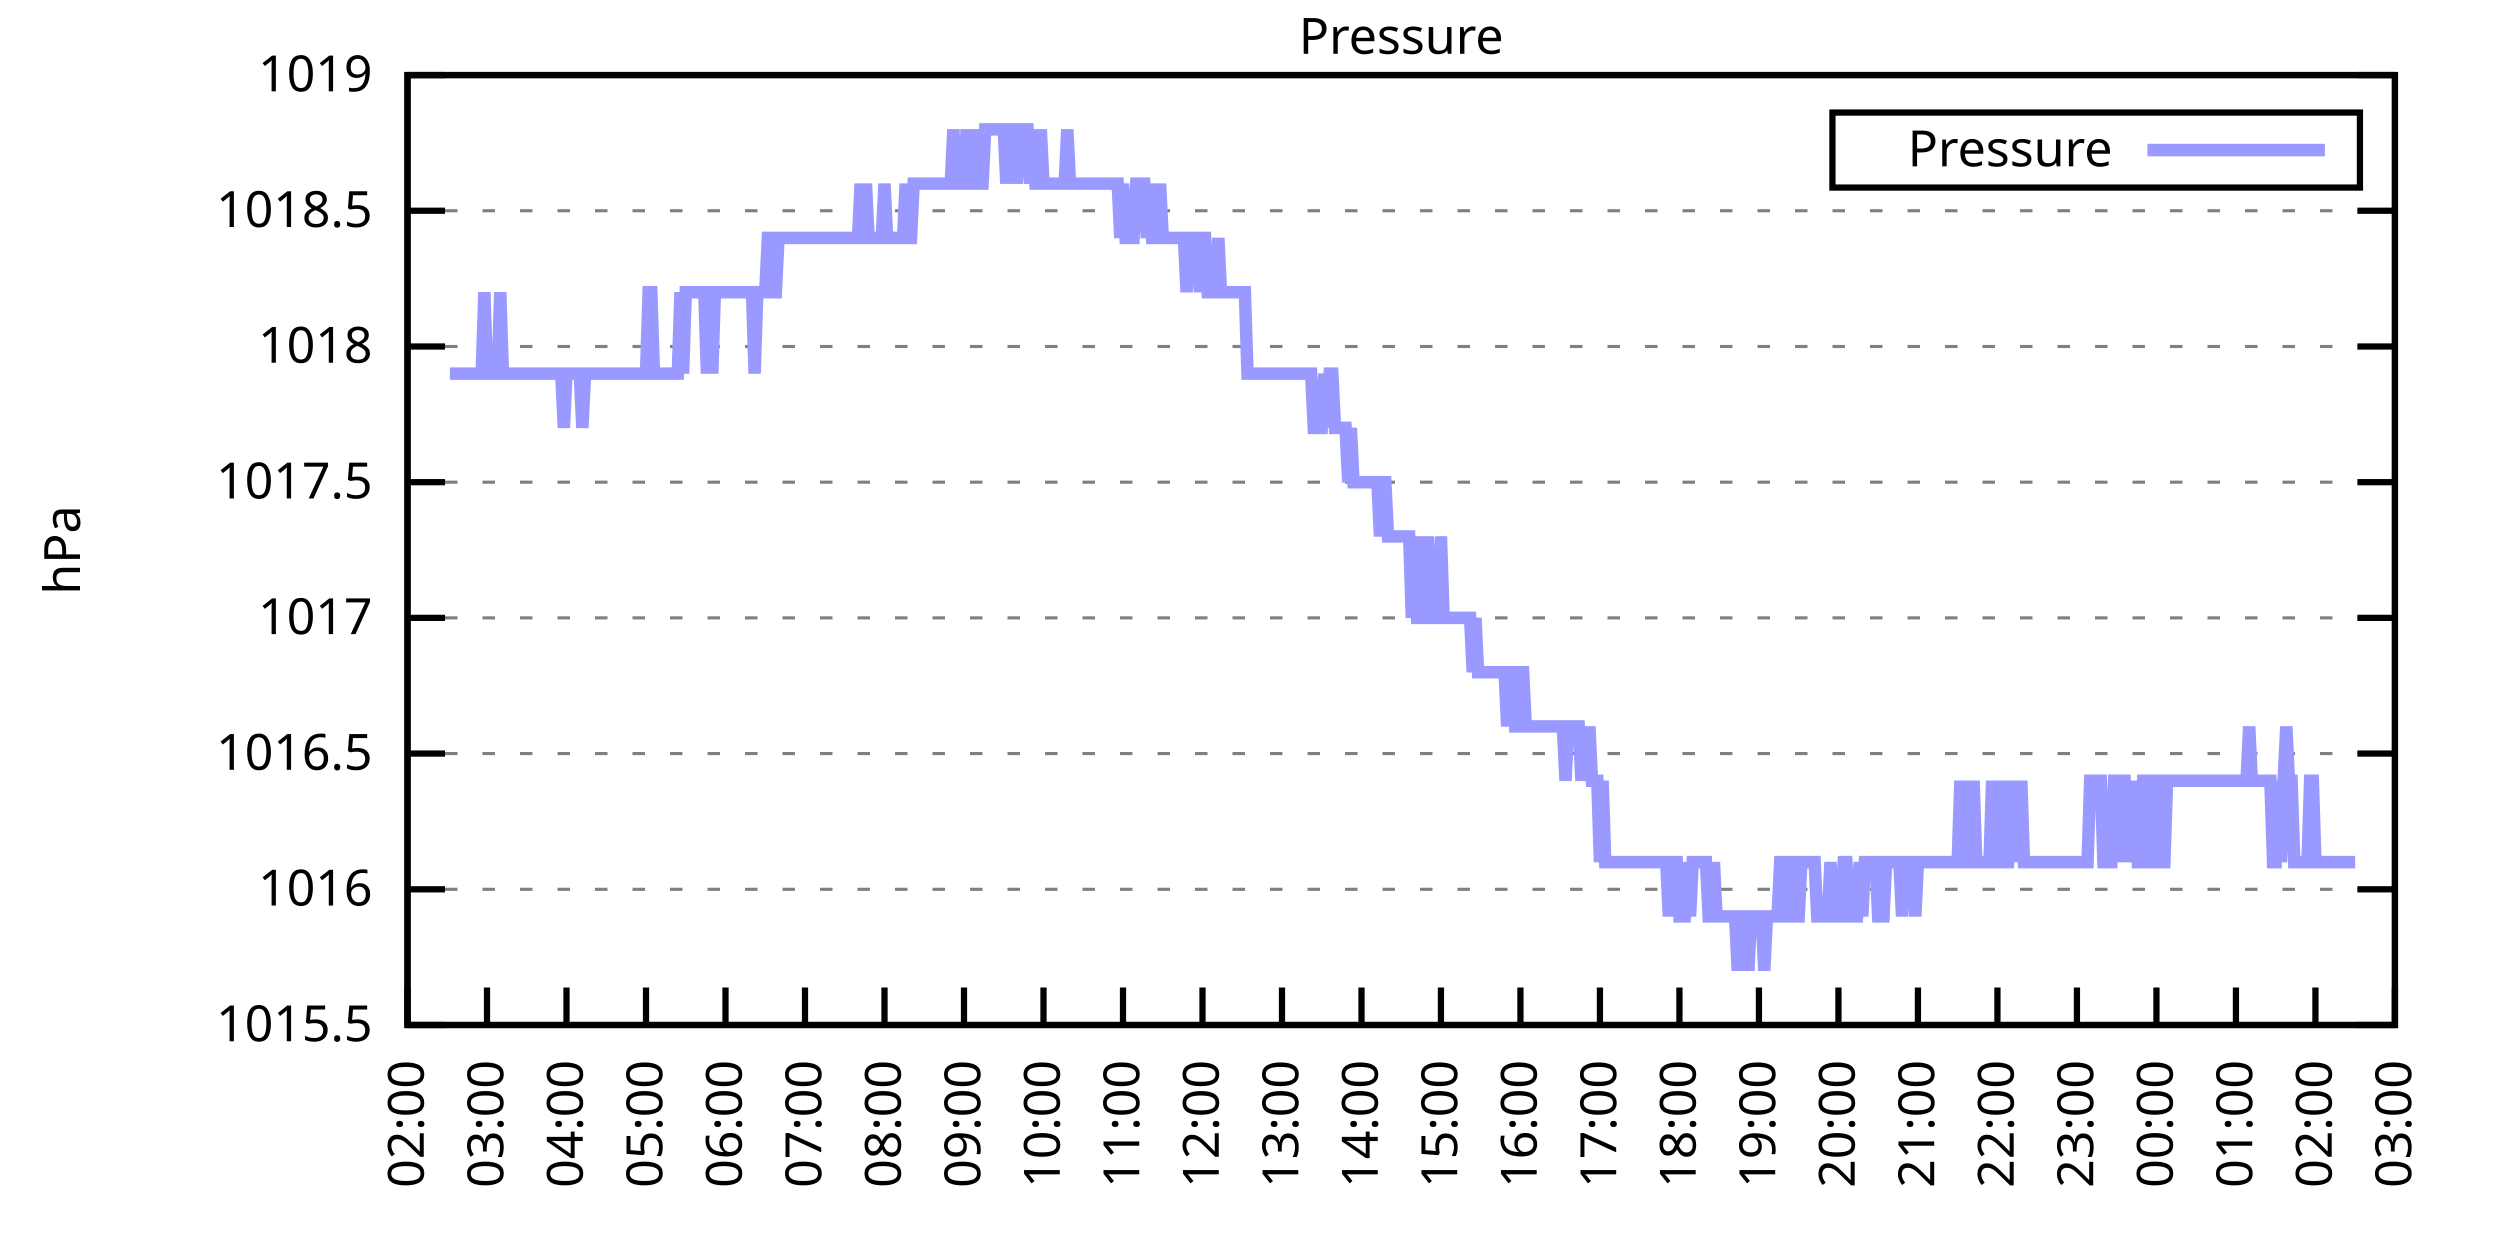
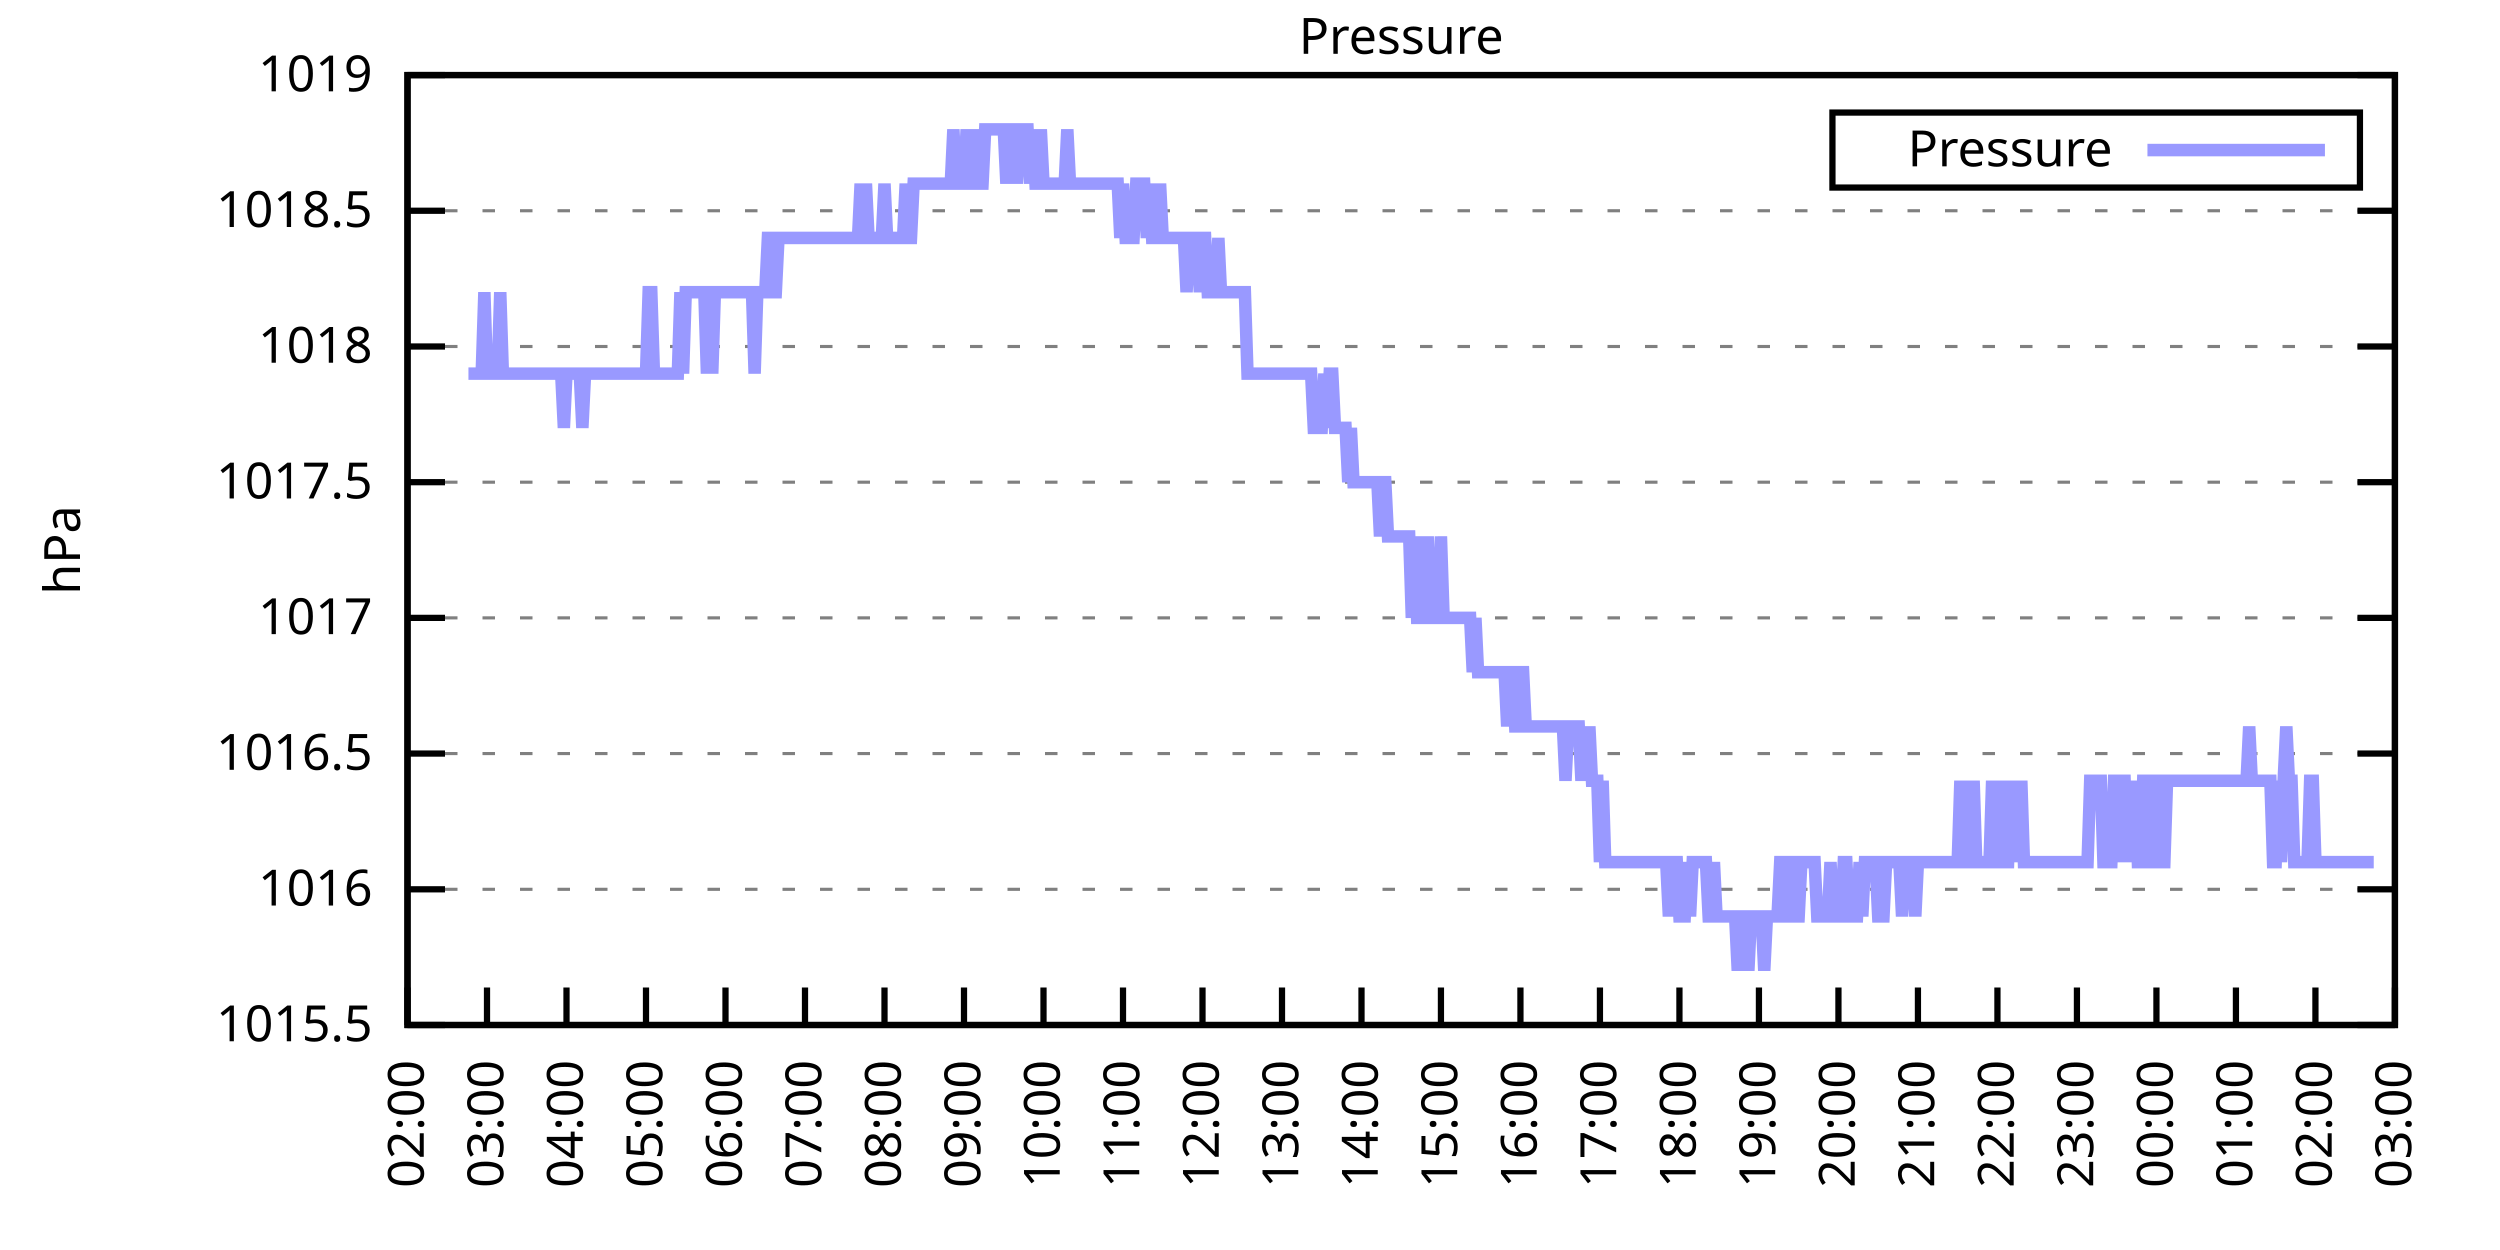
<svg xmlns="http://www.w3.org/2000/svg" xmlns:xlink="http://www.w3.org/1999/xlink" width="400" height="200" viewBox="0 0 400 200">
  <g id="gnuplot_canvas">
    <rect x="0" y="0" width="400" height="200" fill="none" />
    <defs>
      <circle id="gpDot" r="0.5" stroke-width="0.5" stroke="currentColor" />
      <path id="gpPt0" stroke-width="0.333" stroke="currentColor" d="M-1,0 h2 M0,-1 v2" />
      <path id="gpPt1" stroke-width="0.333" stroke="currentColor" d="M-1,-1 L1,1 M1,-1 L-1,1" />
      <path id="gpPt2" stroke-width="0.333" stroke="currentColor" d="M-1,0 L1,0 M0,-1 L0,1 M-1,-1 L1,1 M-1,1 L1,-1" />
      <rect id="gpPt3" stroke-width="0.333" stroke="currentColor" x="-1" y="-1" width="2" height="2" />
      <rect id="gpPt4" stroke-width="0.333" stroke="currentColor" fill="currentColor" x="-1" y="-1" width="2" height="2" />
      <circle id="gpPt5" stroke-width="0.333" stroke="currentColor" cx="0" cy="0" r="1" />
      <use xlink:href="#gpPt5" id="gpPt6" fill="currentColor" stroke="none" />
      <path id="gpPt7" stroke-width="0.333" stroke="currentColor" d="M0,-1.33 L-1.33,0.67 L1.33,0.67 z" />
      <use xlink:href="#gpPt7" id="gpPt8" fill="currentColor" stroke="none" />
      <use xlink:href="#gpPt7" id="gpPt9" stroke="currentColor" transform="rotate(180)" />
      <use xlink:href="#gpPt9" id="gpPt10" fill="currentColor" stroke="none" />
      <use xlink:href="#gpPt3" id="gpPt11" stroke="currentColor" transform="rotate(45)" />
      <use xlink:href="#gpPt11" id="gpPt12" fill="currentColor" stroke="none" />
      <path id="gpPt13" stroke-width="0.333" stroke="currentColor" d="M0,1.330 L1.265,0.411 L0.782,-1.067 L-0.782,-1.076 L-1.265,0.411 z" />
      <use xlink:href="#gpPt13" id="gpPt14" fill="currentColor" stroke="none" />
      <filter id="textbox" filterUnits="objectBoundingBox" x="0" y="0" height="1" width="1">
        <feFlood flood-color="white" flood-opacity="1" result="bgnd" />
        <feComposite in="SourceGraphic" in2="bgnd" operator="atop" />
      </filter>
      <filter id="greybox" filterUnits="objectBoundingBox" x="0" y="0" height="1" width="1">
        <feFlood flood-color="lightgrey" flood-opacity="1" result="grey" />
        <feComposite in="SourceGraphic" in2="grey" operator="atop" />
      </filter>
    </defs>
    <g fill="none" color="white" stroke="currentColor" stroke-width="1.00" stroke-linecap="butt" stroke-linejoin="miter">
</g>
    <g fill="none" color="black" stroke="currentColor" stroke-width="1.00" stroke-linecap="butt" stroke-linejoin="miter">
      <g stroke="none" shape-rendering="crispEdges">
        <polygon fill="rgb(255, 255, 255)" points="65.20,164.00 383.18,164.00 383.18,12.02 65.20,12.02 " />
      </g>
    </g>
    <g fill="none" color="black" stroke="currentColor" stroke-width="1.00" stroke-linecap="butt" stroke-linejoin="miter">
</g>
    <g fill="none" color="black" stroke="black" stroke-width="0.50" stroke-linecap="butt" stroke-linejoin="miter">
</g>
    <g fill="none" color="gray" stroke="currentColor" stroke-width="0.50" stroke-linecap="butt" stroke-linejoin="miter">
      <path stroke="gray" stroke-dasharray="2,4" class="gridline" d="M65.20,164.00 L383.19,164.00  " />
    </g>
    <g fill="none" color="gray" stroke="gray" stroke-width="1.00" stroke-linecap="butt" stroke-linejoin="miter">
</g>
    <g fill="none" color="black" stroke="currentColor" stroke-width="1.00" stroke-linecap="butt" stroke-linejoin="miter">
      <path stroke="black" d="M65.20,164.00 L71.20,164.00 M383.19,164.00 L377.19,164.00  " />
      <g transform="translate(59.60,166.60)" stroke="none" fill="black" font-family="Sans" font-size="8.00" text-anchor="end">
        <text>
          <tspan font-family="Sans"> 1015.5</tspan>
        </text>
      </g>
    </g>
    <g fill="none" color="black" stroke="currentColor" stroke-width="1.00" stroke-linecap="butt" stroke-linejoin="miter">
</g>
    <g fill="none" color="black" stroke="black" stroke-width="0.50" stroke-linecap="butt" stroke-linejoin="miter">
</g>
    <g fill="none" color="gray" stroke="currentColor" stroke-width="0.50" stroke-linecap="butt" stroke-linejoin="miter">
      <path stroke="gray" stroke-dasharray="2,4" class="gridline" d="M65.20,142.29 L383.19,142.29  " />
    </g>
    <g fill="none" color="gray" stroke="gray" stroke-width="1.00" stroke-linecap="butt" stroke-linejoin="miter">
</g>
    <g fill="none" color="black" stroke="currentColor" stroke-width="1.00" stroke-linecap="butt" stroke-linejoin="miter">
      <path stroke="black" d="M65.20,142.29 L71.20,142.29 M383.19,142.29 L377.19,142.29  " />
      <g transform="translate(59.60,144.89)" stroke="none" fill="black" font-family="Sans" font-size="8.00" text-anchor="end">
        <text>
          <tspan font-family="Sans"> 1016</tspan>
        </text>
      </g>
    </g>
    <g fill="none" color="black" stroke="currentColor" stroke-width="1.00" stroke-linecap="butt" stroke-linejoin="miter">
</g>
    <g fill="none" color="black" stroke="black" stroke-width="0.50" stroke-linecap="butt" stroke-linejoin="miter">
</g>
    <g fill="none" color="gray" stroke="currentColor" stroke-width="0.50" stroke-linecap="butt" stroke-linejoin="miter">
      <path stroke="gray" stroke-dasharray="2,4" class="gridline" d="M65.20,120.57 L383.19,120.57  " />
    </g>
    <g fill="none" color="gray" stroke="gray" stroke-width="1.00" stroke-linecap="butt" stroke-linejoin="miter">
</g>
    <g fill="none" color="black" stroke="currentColor" stroke-width="1.00" stroke-linecap="butt" stroke-linejoin="miter">
      <path stroke="black" d="M65.20,120.57 L71.20,120.57 M383.19,120.57 L377.19,120.57  " />
      <g transform="translate(59.60,123.17)" stroke="none" fill="black" font-family="Sans" font-size="8.00" text-anchor="end">
        <text>
          <tspan font-family="Sans"> 1016.5</tspan>
        </text>
      </g>
    </g>
    <g fill="none" color="black" stroke="currentColor" stroke-width="1.00" stroke-linecap="butt" stroke-linejoin="miter">
</g>
    <g fill="none" color="black" stroke="black" stroke-width="0.50" stroke-linecap="butt" stroke-linejoin="miter">
</g>
    <g fill="none" color="gray" stroke="currentColor" stroke-width="0.50" stroke-linecap="butt" stroke-linejoin="miter">
      <path stroke="gray" stroke-dasharray="2,4" class="gridline" d="M65.20,98.86 L383.19,98.86  " />
    </g>
    <g fill="none" color="gray" stroke="gray" stroke-width="1.00" stroke-linecap="butt" stroke-linejoin="miter">
</g>
    <g fill="none" color="black" stroke="currentColor" stroke-width="1.00" stroke-linecap="butt" stroke-linejoin="miter">
      <path stroke="black" d="M65.20,98.86 L71.20,98.86 M383.19,98.86 L377.19,98.86  " />
      <g transform="translate(59.60,101.46)" stroke="none" fill="black" font-family="Sans" font-size="8.00" text-anchor="end">
        <text>
          <tspan font-family="Sans"> 1017</tspan>
        </text>
      </g>
    </g>
    <g fill="none" color="black" stroke="currentColor" stroke-width="1.00" stroke-linecap="butt" stroke-linejoin="miter">
</g>
    <g fill="none" color="black" stroke="black" stroke-width="0.50" stroke-linecap="butt" stroke-linejoin="miter">
</g>
    <g fill="none" color="gray" stroke="currentColor" stroke-width="0.50" stroke-linecap="butt" stroke-linejoin="miter">
      <path stroke="gray" stroke-dasharray="2,4" class="gridline" d="M65.20,77.15 L383.19,77.15  " />
    </g>
    <g fill="none" color="gray" stroke="gray" stroke-width="1.00" stroke-linecap="butt" stroke-linejoin="miter">
</g>
    <g fill="none" color="black" stroke="currentColor" stroke-width="1.00" stroke-linecap="butt" stroke-linejoin="miter">
      <path stroke="black" d="M65.20,77.15 L71.20,77.15 M383.19,77.15 L377.19,77.15  " />
      <g transform="translate(59.60,79.75)" stroke="none" fill="black" font-family="Sans" font-size="8.00" text-anchor="end">
        <text>
          <tspan font-family="Sans"> 1017.5</tspan>
        </text>
      </g>
    </g>
    <g fill="none" color="black" stroke="currentColor" stroke-width="1.00" stroke-linecap="butt" stroke-linejoin="miter">
</g>
    <g fill="none" color="black" stroke="black" stroke-width="0.50" stroke-linecap="butt" stroke-linejoin="miter">
</g>
    <g fill="none" color="gray" stroke="currentColor" stroke-width="0.50" stroke-linecap="butt" stroke-linejoin="miter">
      <path stroke="gray" stroke-dasharray="2,4" class="gridline" d="M65.20,55.44 L383.19,55.44  " />
    </g>
    <g fill="none" color="gray" stroke="gray" stroke-width="1.00" stroke-linecap="butt" stroke-linejoin="miter">
</g>
    <g fill="none" color="black" stroke="currentColor" stroke-width="1.00" stroke-linecap="butt" stroke-linejoin="miter">
      <path stroke="black" d="M65.20,55.44 L71.20,55.44 M383.19,55.44 L377.19,55.44  " />
      <g transform="translate(59.60,58.04)" stroke="none" fill="black" font-family="Sans" font-size="8.00" text-anchor="end">
        <text>
          <tspan font-family="Sans"> 1018</tspan>
        </text>
      </g>
    </g>
    <g fill="none" color="black" stroke="currentColor" stroke-width="1.00" stroke-linecap="butt" stroke-linejoin="miter">
</g>
    <g fill="none" color="black" stroke="black" stroke-width="0.50" stroke-linecap="butt" stroke-linejoin="miter">
</g>
    <g fill="none" color="gray" stroke="currentColor" stroke-width="0.50" stroke-linecap="butt" stroke-linejoin="miter">
      <path stroke="gray" stroke-dasharray="2,4" class="gridline" d="M65.20,33.72 L383.19,33.72  " />
    </g>
    <g fill="none" color="gray" stroke="gray" stroke-width="1.00" stroke-linecap="butt" stroke-linejoin="miter">
</g>
    <g fill="none" color="black" stroke="currentColor" stroke-width="1.00" stroke-linecap="butt" stroke-linejoin="miter">
      <path stroke="black" d="M65.20,33.72 L71.20,33.72 M383.19,33.72 L377.19,33.72  " />
      <g transform="translate(59.60,36.32)" stroke="none" fill="black" font-family="Sans" font-size="8.00" text-anchor="end">
        <text>
          <tspan font-family="Sans"> 1018.5</tspan>
        </text>
      </g>
    </g>
    <g fill="none" color="black" stroke="currentColor" stroke-width="1.00" stroke-linecap="butt" stroke-linejoin="miter">
</g>
    <g fill="none" color="black" stroke="black" stroke-width="0.50" stroke-linecap="butt" stroke-linejoin="miter">
</g>
    <g fill="none" color="gray" stroke="currentColor" stroke-width="0.50" stroke-linecap="butt" stroke-linejoin="miter">
      <path stroke="gray" stroke-dasharray="2,4" class="gridline" d="M65.20,12.01 L383.19,12.01  " />
    </g>
    <g fill="none" color="gray" stroke="gray" stroke-width="1.00" stroke-linecap="butt" stroke-linejoin="miter">
</g>
    <g fill="none" color="black" stroke="currentColor" stroke-width="1.00" stroke-linecap="butt" stroke-linejoin="miter">
      <path stroke="black" d="M65.20,12.01 L71.20,12.01 M383.19,12.01 L377.19,12.01  " />
      <g transform="translate(59.60,14.61)" stroke="none" fill="black" font-family="Sans" font-size="8.00" text-anchor="end">
        <text>
          <tspan font-family="Sans"> 1019</tspan>
        </text>
      </g>
    </g>
    <g fill="none" color="black" stroke="currentColor" stroke-width="1.00" stroke-linecap="butt" stroke-linejoin="miter">
      <path stroke="black" d="M65.20,164.00 L65.20,158.00  " />
      <g transform="translate(67.80,169.60) rotate(270.00)" stroke="none" fill="black" font-family="Sans" font-size="8.00" text-anchor="end">
        <text>
          <tspan font-family="Sans">02:00</tspan>
        </text>
      </g>
    </g>
    <g fill="none" color="black" stroke="currentColor" stroke-width="1.00" stroke-linecap="butt" stroke-linejoin="miter">
      <path stroke="black" d="M77.92,164.00 L77.92,158.00  " />
      <g transform="translate(80.52,169.60) rotate(270.00)" stroke="none" fill="black" font-family="Sans" font-size="8.00" text-anchor="end">
        <text>
          <tspan font-family="Sans">03:00</tspan>
        </text>
      </g>
    </g>
    <g fill="none" color="black" stroke="currentColor" stroke-width="1.00" stroke-linecap="butt" stroke-linejoin="miter">
      <path stroke="black" d="M90.64,164.00 L90.64,158.00  " />
      <g transform="translate(93.24,169.60) rotate(270.00)" stroke="none" fill="black" font-family="Sans" font-size="8.00" text-anchor="end">
        <text>
          <tspan font-family="Sans">04:00</tspan>
        </text>
      </g>
    </g>
    <g fill="none" color="black" stroke="currentColor" stroke-width="1.00" stroke-linecap="butt" stroke-linejoin="miter">
      <path stroke="black" d="M103.36,164.00 L103.36,158.00  " />
      <g transform="translate(105.96,169.60) rotate(270.00)" stroke="none" fill="black" font-family="Sans" font-size="8.00" text-anchor="end">
        <text>
          <tspan font-family="Sans">05:00</tspan>
        </text>
      </g>
    </g>
    <g fill="none" color="black" stroke="currentColor" stroke-width="1.00" stroke-linecap="butt" stroke-linejoin="miter">
      <path stroke="black" d="M116.08,164.00 L116.08,158.00  " />
      <g transform="translate(118.68,169.60) rotate(270.00)" stroke="none" fill="black" font-family="Sans" font-size="8.00" text-anchor="end">
        <text>
          <tspan font-family="Sans">06:00</tspan>
        </text>
      </g>
    </g>
    <g fill="none" color="black" stroke="currentColor" stroke-width="1.00" stroke-linecap="butt" stroke-linejoin="miter">
      <path stroke="black" d="M128.80,164.00 L128.80,158.00  " />
      <g transform="translate(131.40,169.60) rotate(270.00)" stroke="none" fill="black" font-family="Sans" font-size="8.00" text-anchor="end">
        <text>
          <tspan font-family="Sans">07:00</tspan>
        </text>
      </g>
    </g>
    <g fill="none" color="black" stroke="currentColor" stroke-width="1.00" stroke-linecap="butt" stroke-linejoin="miter">
      <path stroke="black" d="M141.52,164.00 L141.52,158.00  " />
      <g transform="translate(144.12,169.60) rotate(270.00)" stroke="none" fill="black" font-family="Sans" font-size="8.00" text-anchor="end">
        <text>
          <tspan font-family="Sans">08:00</tspan>
        </text>
      </g>
    </g>
    <g fill="none" color="black" stroke="currentColor" stroke-width="1.00" stroke-linecap="butt" stroke-linejoin="miter">
      <path stroke="black" d="M154.24,164.00 L154.24,158.00  " />
      <g transform="translate(156.84,169.60) rotate(270.00)" stroke="none" fill="black" font-family="Sans" font-size="8.00" text-anchor="end">
        <text>
          <tspan font-family="Sans">09:00</tspan>
        </text>
      </g>
    </g>
    <g fill="none" color="black" stroke="currentColor" stroke-width="1.00" stroke-linecap="butt" stroke-linejoin="miter">
      <path stroke="black" d="M166.96,164.00 L166.96,158.00  " />
      <g transform="translate(169.56,169.60) rotate(270.00)" stroke="none" fill="black" font-family="Sans" font-size="8.00" text-anchor="end">
        <text>
          <tspan font-family="Sans">10:00</tspan>
        </text>
      </g>
    </g>
    <g fill="none" color="black" stroke="currentColor" stroke-width="1.00" stroke-linecap="butt" stroke-linejoin="miter">
      <path stroke="black" d="M179.68,164.00 L179.68,158.00  " />
      <g transform="translate(182.28,169.60) rotate(270.00)" stroke="none" fill="black" font-family="Sans" font-size="8.00" text-anchor="end">
        <text>
          <tspan font-family="Sans">11:00</tspan>
        </text>
      </g>
    </g>
    <g fill="none" color="black" stroke="currentColor" stroke-width="1.00" stroke-linecap="butt" stroke-linejoin="miter">
      <path stroke="black" d="M192.40,164.00 L192.40,158.00  " />
      <g transform="translate(195.00,169.60) rotate(270.00)" stroke="none" fill="black" font-family="Sans" font-size="8.00" text-anchor="end">
        <text>
          <tspan font-family="Sans">12:00</tspan>
        </text>
      </g>
    </g>
    <g fill="none" color="black" stroke="currentColor" stroke-width="1.00" stroke-linecap="butt" stroke-linejoin="miter">
      <path stroke="black" d="M205.12,164.00 L205.12,158.00  " />
      <g transform="translate(207.72,169.60) rotate(270.00)" stroke="none" fill="black" font-family="Sans" font-size="8.00" text-anchor="end">
        <text>
          <tspan font-family="Sans">13:00</tspan>
        </text>
      </g>
    </g>
    <g fill="none" color="black" stroke="currentColor" stroke-width="1.00" stroke-linecap="butt" stroke-linejoin="miter">
      <path stroke="black" d="M217.84,164.00 L217.84,158.00  " />
      <g transform="translate(220.44,169.60) rotate(270.00)" stroke="none" fill="black" font-family="Sans" font-size="8.00" text-anchor="end">
        <text>
          <tspan font-family="Sans">14:00</tspan>
        </text>
      </g>
    </g>
    <g fill="none" color="black" stroke="currentColor" stroke-width="1.00" stroke-linecap="butt" stroke-linejoin="miter">
      <path stroke="black" d="M230.55,164.00 L230.55,158.00  " />
      <g transform="translate(233.15,169.60) rotate(270.00)" stroke="none" fill="black" font-family="Sans" font-size="8.00" text-anchor="end">
        <text>
          <tspan font-family="Sans">15:00</tspan>
        </text>
      </g>
    </g>
    <g fill="none" color="black" stroke="currentColor" stroke-width="1.00" stroke-linecap="butt" stroke-linejoin="miter">
      <path stroke="black" d="M243.27,164.00 L243.27,158.00  " />
      <g transform="translate(245.87,169.60) rotate(270.00)" stroke="none" fill="black" font-family="Sans" font-size="8.00" text-anchor="end">
        <text>
          <tspan font-family="Sans">16:00</tspan>
        </text>
      </g>
    </g>
    <g fill="none" color="black" stroke="currentColor" stroke-width="1.00" stroke-linecap="butt" stroke-linejoin="miter">
      <path stroke="black" d="M255.99,164.00 L255.99,158.00  " />
      <g transform="translate(258.59,169.60) rotate(270.00)" stroke="none" fill="black" font-family="Sans" font-size="8.00" text-anchor="end">
        <text>
          <tspan font-family="Sans">17:00</tspan>
        </text>
      </g>
    </g>
    <g fill="none" color="black" stroke="currentColor" stroke-width="1.00" stroke-linecap="butt" stroke-linejoin="miter">
      <path stroke="black" d="M268.71,164.00 L268.71,158.00  " />
      <g transform="translate(271.31,169.60) rotate(270.00)" stroke="none" fill="black" font-family="Sans" font-size="8.00" text-anchor="end">
        <text>
          <tspan font-family="Sans">18:00</tspan>
        </text>
      </g>
    </g>
    <g fill="none" color="black" stroke="currentColor" stroke-width="1.00" stroke-linecap="butt" stroke-linejoin="miter">
      <path stroke="black" d="M281.43,164.00 L281.43,158.00  " />
      <g transform="translate(284.03,169.60) rotate(270.00)" stroke="none" fill="black" font-family="Sans" font-size="8.00" text-anchor="end">
        <text>
          <tspan font-family="Sans">19:00</tspan>
        </text>
      </g>
    </g>
    <g fill="none" color="black" stroke="currentColor" stroke-width="1.00" stroke-linecap="butt" stroke-linejoin="miter">
      <path stroke="black" d="M294.15,164.00 L294.15,158.00  " />
      <g transform="translate(296.75,169.60) rotate(270.00)" stroke="none" fill="black" font-family="Sans" font-size="8.00" text-anchor="end">
        <text>
          <tspan font-family="Sans">20:00</tspan>
        </text>
      </g>
    </g>
    <g fill="none" color="black" stroke="currentColor" stroke-width="1.00" stroke-linecap="butt" stroke-linejoin="miter">
      <path stroke="black" d="M306.87,164.00 L306.87,158.00  " />
      <g transform="translate(309.47,169.60) rotate(270.00)" stroke="none" fill="black" font-family="Sans" font-size="8.00" text-anchor="end">
        <text>
          <tspan font-family="Sans">21:00</tspan>
        </text>
      </g>
    </g>
    <g fill="none" color="black" stroke="currentColor" stroke-width="1.00" stroke-linecap="butt" stroke-linejoin="miter">
      <path stroke="black" d="M319.59,164.00 L319.59,158.00  " />
      <g transform="translate(322.19,169.60) rotate(270.00)" stroke="none" fill="black" font-family="Sans" font-size="8.00" text-anchor="end">
        <text>
          <tspan font-family="Sans">22:00</tspan>
        </text>
      </g>
    </g>
    <g fill="none" color="black" stroke="currentColor" stroke-width="1.00" stroke-linecap="butt" stroke-linejoin="miter">
      <path stroke="black" d="M332.31,164.00 L332.31,158.00  " />
      <g transform="translate(334.91,169.60) rotate(270.00)" stroke="none" fill="black" font-family="Sans" font-size="8.00" text-anchor="end">
        <text>
          <tspan font-family="Sans">23:00</tspan>
        </text>
      </g>
    </g>
    <g fill="none" color="black" stroke="currentColor" stroke-width="1.00" stroke-linecap="butt" stroke-linejoin="miter">
      <path stroke="black" d="M345.03,164.00 L345.03,158.00  " />
      <g transform="translate(347.63,169.60) rotate(270.00)" stroke="none" fill="black" font-family="Sans" font-size="8.00" text-anchor="end">
        <text>
          <tspan font-family="Sans">00:00</tspan>
        </text>
      </g>
    </g>
    <g fill="none" color="black" stroke="currentColor" stroke-width="1.00" stroke-linecap="butt" stroke-linejoin="miter">
      <path stroke="black" d="M357.75,164.00 L357.75,158.00  " />
      <g transform="translate(360.35,169.60) rotate(270.00)" stroke="none" fill="black" font-family="Sans" font-size="8.00" text-anchor="end">
        <text>
          <tspan font-family="Sans">01:00</tspan>
        </text>
      </g>
    </g>
    <g fill="none" color="black" stroke="currentColor" stroke-width="1.00" stroke-linecap="butt" stroke-linejoin="miter">
      <path stroke="black" d="M370.47,164.00 L370.47,158.00  " />
      <g transform="translate(373.07,169.60) rotate(270.00)" stroke="none" fill="black" font-family="Sans" font-size="8.00" text-anchor="end">
        <text>
          <tspan font-family="Sans">02:00</tspan>
        </text>
      </g>
    </g>
    <g fill="none" color="black" stroke="currentColor" stroke-width="1.00" stroke-linecap="butt" stroke-linejoin="miter">
      <path stroke="black" d="M383.19,164.00 L383.19,158.00  " />
      <g transform="translate(385.79,169.60) rotate(270.00)" stroke="none" fill="black" font-family="Sans" font-size="8.00" text-anchor="end">
        <text>
          <tspan font-family="Sans">03:00</tspan>
        </text>
      </g>
    </g>
    <g fill="none" color="black" stroke="currentColor" stroke-width="1.00" stroke-linecap="butt" stroke-linejoin="miter">
</g>
    <g fill="none" color="black" stroke="currentColor" stroke-width="1.00" stroke-linecap="butt" stroke-linejoin="miter">
      <path stroke="black" d="M65.20,12.01 L65.20,164.00 L383.19,164.00 L383.19,12.01 L65.20,12.01 Z  " />
    </g>
    <g fill="none" color="black" stroke="currentColor" stroke-width="1.00" stroke-linecap="butt" stroke-linejoin="miter">
</g>
    <g fill="none" color="black" stroke="currentColor" stroke-width="1.00" stroke-linecap="butt" stroke-linejoin="miter">
      <path stroke="black" d="M293.19,30.01 L293.19,18.01 L377.59,18.01 L377.59,30.01 L293.19,30.01 Z  " />
    </g>
    <g id="Pressure_plot_1">
      <g fill="none" color="white" stroke="black" stroke-width="2.00" stroke-linecap="butt" stroke-linejoin="miter">
</g>
      <g fill="none" color="black" stroke="currentColor" stroke-width="2.00" stroke-linecap="butt" stroke-linejoin="miter">
        <g transform="translate(337.99,26.61)" stroke="none" fill="black" font-family="Sans" font-size="8.00" text-anchor="end">
          <text>
            <tspan font-family="Sans">Pressure</tspan>
          </text>
        </g>
      </g>
      <g fill="none" color="black" stroke="currentColor" stroke-width="2.00" stroke-linecap="butt" stroke-linejoin="miter">
-         <path stroke="rgb(153, 153, 255)" d="M343.59,24.01 L371.99,24.01 M71.98,59.78 L72.41,59.78 L72.83,59.78 L73.26,59.78 L73.68,59.78 L74.10,59.78   L74.53,59.78 L74.95,59.78 L75.38,59.78 L75.80,59.78 L76.22,59.78 L76.65,59.78 L77.07,59.78 L77.50,46.75   L77.92,59.78 L78.34,59.78 L78.77,59.78 L79.19,59.78 L79.62,59.78 L80.04,46.75 L80.46,59.78 L80.89,59.78   L81.31,59.78 L81.74,59.78 L82.16,59.78 L82.58,59.78 L83.01,59.78 L83.43,59.78 L83.86,59.78 L84.28,59.78   L84.70,59.78 L85.13,59.78 L85.55,59.78 L85.98,59.78 L86.40,59.78 L86.82,59.78 L87.25,59.78 L87.67,59.78   L88.10,59.78 L88.52,59.78 L88.94,59.78 L89.37,59.78 L89.79,59.78 L90.22,68.46 L90.64,59.78 L91.06,59.78   L91.49,59.78 L91.91,59.78 L92.34,59.78 L92.76,59.78 L93.18,68.46 L93.61,59.78 L94.03,59.78 L94.46,59.78   L94.88,59.78 L95.30,59.78 L95.73,59.78 L96.15,59.78 L96.58,59.78 L97.00,59.78 L97.42,59.78 L97.85,59.78   L98.27,59.78 L98.69,59.78 L99.12,59.78 L99.54,59.78 L99.97,59.78 L100.39,59.78 L100.81,59.78 L101.24,59.78   L101.66,59.78 L102.09,59.78 L102.51,59.78 L102.93,59.78 L103.36,59.78 L103.78,46.75 L104.21,46.75 L104.63,59.78   L105.05,59.78 L105.48,59.78 L105.90,59.78 L106.33,59.78 L106.75,59.78 L107.17,59.78 L107.60,59.78 L108.02,59.78   L108.45,59.78 L108.87,46.75 L109.29,59.78 L109.72,46.75 L110.14,46.75 L110.57,46.75 L110.99,46.75 L111.41,46.75   L111.84,46.75 L112.26,46.75 L112.69,46.75 L113.11,59.78 L113.53,46.75 L113.96,59.78 L114.38,46.75 L114.81,46.75   L115.23,46.75 L115.65,46.75 L116.08,46.75 L116.50,46.75 L116.93,46.75 L117.35,46.75 L117.77,46.75 L118.20,46.75   L118.62,46.75 L119.05,46.75 L119.47,46.75 L119.89,46.75 L120.32,46.75 L120.74,59.78 L121.17,46.75 L121.59,46.75   L122.01,46.75 L122.44,46.75 L122.86,38.07 L123.29,38.07 L123.71,46.75 L124.13,46.75 L124.56,38.07 L124.98,38.07   L125.41,38.07 L125.83,38.07 L126.25,38.07 L126.68,38.07 L127.10,38.07 L127.53,38.07 L127.95,38.07 L128.37,38.07   L128.80,38.07 L129.22,38.07 L129.65,38.07 L130.07,38.07 L130.49,38.07 L130.92,38.07 L131.34,38.07 L131.77,38.07   L132.19,38.07 L132.61,38.07 L133.04,38.07 L133.46,38.07 L133.89,38.07 L134.31,38.07 L134.73,38.07 L135.16,38.07   L135.58,38.07 L136.01,38.07 L136.43,38.07 L136.85,38.07 L137.28,38.07 L137.70,29.38 L138.13,38.07 L138.55,29.38   L138.97,38.07 L139.40,38.07 L139.82,38.07 L140.25,38.07 L140.67,38.07 L141.09,38.07 L141.52,29.38 L141.94,38.07   L142.37,38.07 L142.79,38.07 L143.21,38.07 L143.64,38.07 L144.06,38.07 L144.49,38.07 L144.91,29.38 L145.33,38.07   L145.76,38.07 L146.18,29.38 L146.61,29.38 L147.03,29.38 L147.45,29.38 L147.88,29.38 L148.30,29.38 L148.73,29.38   L149.15,29.38 L149.57,29.38 L150.00,29.38 L150.42,29.38 L150.85,29.38 L151.27,29.38 L151.69,29.38 L152.12,29.38   L152.54,20.70 L152.97,29.38 L153.39,29.38 L153.81,29.38 L154.24,29.38 L154.66,20.70 L155.09,29.38 L155.51,29.38   L155.93,20.70 L156.36,29.38 L156.78,29.38 L157.21,29.38 L157.63,20.70 L158.05,20.70 L158.48,20.70 L158.90,20.70   L159.33,20.70 L159.75,20.70 L160.17,20.70 L160.60,20.70 L161.02,29.38 L161.44,20.70 L161.87,20.70 L162.29,20.70   L162.72,29.38 L163.14,20.70 L163.56,20.70 L163.99,20.70 L164.41,20.70 L164.84,29.38 L165.26,20.70 L165.68,29.38   L166.11,29.38 L166.53,20.70 L166.96,29.38 L167.38,29.38 L167.80,29.38 L168.23,29.38 L168.65,29.38 L169.08,29.38   L169.50,29.38 L169.92,29.38 L170.35,29.38 L170.77,20.70 L171.20,29.38 L171.62,29.38 L172.04,29.38 L172.47,29.38   L172.89,29.38 L173.32,29.38 L173.74,29.38 L174.16,29.38 L174.59,29.38 L175.01,29.38 L175.44,29.38 L175.86,29.38   L176.28,29.38 L176.71,29.38 L177.13,29.38 L177.56,29.38 L177.98,29.38 L178.40,29.38 L178.83,29.38 L179.25,38.07   L179.68,29.38 L180.10,38.07 L180.52,38.07 L180.95,38.07 L181.37,38.07 L181.80,29.38 L182.22,29.38 L182.64,29.38   L183.07,29.38 L183.49,38.07 L183.92,29.38 L184.34,38.07 L184.76,38.07 L185.19,38.07 L185.61,29.38 L186.04,38.07   L186.46,38.07 L186.88,38.07 L187.31,38.07 L187.73,38.07 L188.16,38.07 L188.58,38.07 L189.00,38.07 L189.43,38.07   L189.85,46.75 L190.28,38.07 L190.70,38.07 L191.12,38.07 L191.55,38.07 L191.97,46.75 L192.40,38.07 L192.82,38.07   L193.24,46.75 L193.67,46.75 L194.09,46.75 L194.52,46.75 L194.94,38.07 L195.36,46.75 L195.79,46.75 L196.21,46.75   L196.64,46.75 L197.06,46.75 L197.48,46.75 L197.91,46.75 L198.33,46.75 L198.76,46.75 L199.18,46.75 L199.60,59.78   L200.03,59.78 L200.45,59.78 L200.88,59.78 L201.30,59.78 L201.72,59.78 L202.15,59.78 L202.57,59.78 L203.00,59.78   L203.42,59.78 L203.84,59.78 L204.27,59.78 L204.69,59.78 L205.12,59.78 L205.54,59.78 L205.96,59.78 L206.39,59.78   L206.81,59.78 L207.24,59.78 L207.66,59.78 L208.08,59.78 L208.51,59.78 L208.93,59.78 L209.36,59.78 L209.78,59.78   L210.20,68.46 L210.63,68.46 L211.05,68.46 L211.48,68.46 L211.90,59.78 L212.32,68.46 L212.75,59.78 L213.17,59.78   L213.60,68.46 L214.02,68.46 L214.44,68.46 L214.87,68.46 L215.29,68.46 L215.72,77.15 L216.14,68.46 L216.56,77.15   L216.99,77.15 L217.41,77.15 L217.84,77.15 L218.26,77.15 L218.68,77.15 L219.11,77.15 L219.53,77.15 L219.96,77.15   L220.38,77.15 L220.80,85.83 L221.23,77.15 L221.65,77.15 L222.08,85.83 L222.50,85.83 L222.92,85.83 L223.35,85.83   L223.77,85.83 L224.20,85.83 L224.62,85.83 L225.04,85.83 L225.47,85.83 L225.89,98.86 L226.31,85.83 L226.74,98.86   L227.16,98.86 L227.59,85.83 L228.01,98.86 L228.43,85.83 L228.86,98.86 L229.28,98.86 L229.71,98.86 L230.13,98.86   L230.55,85.83 L230.98,98.86 L231.40,98.86 L231.83,98.86 L232.25,98.86 L232.67,98.86 L233.10,98.86 L233.52,98.86   L233.95,98.86 L234.37,98.86 L234.79,98.86 L235.22,98.86 L235.64,107.55 L236.07,98.86 L236.49,107.55 L236.91,107.55   L237.34,107.55 L237.76,107.55 L238.19,107.55 L238.61,107.55 L239.03,107.55 L239.46,107.55 L239.88,107.55 L240.31,107.55   L240.73,107.55 L241.15,116.23 L241.58,107.55 L242.00,107.55 L242.43,116.23 L242.85,116.23 L243.27,107.55 L243.70,107.55   L244.12,116.23 L244.55,116.23 L244.97,116.23 L245.39,116.23 L245.82,116.23 L246.24,116.23 L246.67,116.23 L247.09,116.23   L247.51,116.23 L247.94,116.23 L248.36,116.23 L248.79,116.23 L249.21,116.23 L249.63,116.23 L250.06,116.23 L250.48,124.92   L250.91,116.23 L251.33,116.23 L251.75,116.23 L252.18,116.23 L252.60,116.23 L253.03,124.92 L253.45,116.23 L253.87,124.92   L254.30,116.23 L254.72,124.92 L255.15,124.92 L255.57,124.92 L255.99,137.94 L256.42,124.92 L256.84,137.94 L257.27,137.94   L257.69,137.94 L258.11,137.94 L258.54,137.94 L258.96,137.94 L259.39,137.94 L259.81,137.94 L260.23,137.94 L260.66,137.94   L261.08,137.94 L261.51,137.94 L261.93,137.94 L262.35,137.94 L262.78,137.94 L263.20,137.94 L263.63,137.94 L264.05,137.94   L264.47,137.94 L264.90,137.94 L265.32,137.94 L265.75,137.94 L266.17,137.94 L266.59,137.94 L267.02,146.63 L267.44,137.94   L267.87,137.94 L268.29,137.94 L268.71,146.63 L269.14,146.63 L269.56,146.63 L269.99,137.94 L270.41,146.63 L270.83,137.94   L271.26,137.94 L271.68,137.94 L272.11,137.94 L272.53,137.94 L272.95,137.94 L273.38,146.63 L273.80,146.63 L274.23,137.94   L274.65,146.63 L275.07,146.63 L275.50,146.63 L275.92,146.63 L276.35,146.63 L276.77,146.63 L277.19,146.63 L277.62,146.63   L278.04,155.31 L278.47,146.63 L278.89,146.63 L279.31,146.63 L279.74,155.31 L280.16,146.63 L280.59,146.63 L281.01,146.63   L281.43,146.63 L281.86,146.63 L282.28,155.31 L282.71,146.63 L283.13,146.63 L283.55,146.63 L283.98,146.63 L284.40,146.63   L284.83,137.94 L285.25,137.94 L285.67,146.63 L286.10,146.63 L286.52,137.94 L286.95,137.94 L287.37,146.63 L287.79,146.63   L288.22,137.94 L288.64,137.94 L289.06,137.94 L289.49,137.94 L289.91,137.94 L290.34,137.94 L290.76,146.63 L291.18,146.63   L291.61,146.63 L292.03,146.63 L292.46,146.63 L292.88,137.94 L293.30,146.63 L293.73,146.63 L294.15,146.63 L294.58,146.63   L295.00,137.94 L295.42,137.94 L295.85,146.63 L296.27,146.63 L296.70,146.63 L297.12,146.63 L297.54,137.94 L297.97,146.63   L298.39,137.94 L298.82,137.94 L299.24,137.94 L299.66,137.94 L300.09,137.94 L300.51,146.63 L300.94,146.63 L301.36,146.63   L301.78,137.94 L302.21,137.94 L302.63,137.94 L303.06,137.94 L303.48,137.94 L303.90,137.94 L304.33,146.63 L304.75,137.94   L305.18,137.94 L305.60,137.94 L306.02,137.94 L306.45,146.63 L306.87,137.94 L307.30,137.94 L307.72,137.94 L308.14,137.94   L308.57,137.94 L308.99,137.94 L309.42,137.94 L309.84,137.94 L310.26,137.94 L310.69,137.94 L311.11,137.94 L311.54,137.94   L311.96,137.94 L312.38,137.94 L312.81,137.94 L313.23,137.94 L313.66,124.92 L314.08,137.94 L314.50,124.92 L314.93,137.94   L315.35,137.94 L315.78,124.92 L316.20,137.94 L316.62,137.94 L317.05,137.94 L317.47,137.94 L317.90,137.94 L318.32,137.94   L318.74,124.92 L319.17,137.94 L319.59,137.94 L320.02,137.94 L320.44,124.92 L320.86,137.94 L321.29,137.94 L321.71,124.92   L322.14,137.94 L322.56,124.92 L322.98,137.94 L323.41,124.92 L323.83,137.94 L324.26,137.94 L324.68,137.94 L325.10,137.94   L325.53,137.94 L325.95,137.94 L326.38,137.94 L326.80,137.94 L327.22,137.94 L327.65,137.94 L328.07,137.94 L328.50,137.94   L328.92,137.94 L329.34,137.94 L329.77,137.94 L330.19,137.94 L330.62,137.94 L331.04,137.94 L331.46,137.94 L331.89,137.94   L332.31,137.94 L332.74,137.94 L333.16,137.94 L333.58,137.94 L334.01,137.94 L334.43,124.92 L334.86,124.92 L335.28,124.92   L335.70,124.92 L336.13,124.92 L336.55,137.94 L336.98,137.94 L337.40,137.94 L337.82,137.94 L338.25,124.92 L338.67,124.92   L339.10,137.94 L339.52,124.92 L339.94,124.92 L340.37,137.94 L340.79,124.92 L341.22,137.94 L341.64,124.92 L342.06,137.94   L342.49,137.94 L342.91,124.92 L343.34,124.92 L343.76,124.92 L344.18,137.94 L344.61,137.94 L345.03,124.92 L345.46,124.92   L345.88,137.94 L346.30,137.94 L346.73,124.92 L347.15,124.92 L347.58,124.92 L348.00,124.92 L348.42,124.92 L348.85,124.92   L349.27,124.92 L349.70,124.92 L350.12,124.92 L350.54,124.92 L350.97,124.92 L351.39,124.92 L351.81,124.92 L352.24,124.92   L352.66,124.92 L353.09,124.92 L353.51,124.92 L353.93,124.92 L354.36,124.92 L354.78,124.92 L355.21,124.92 L355.63,124.92   L356.05,124.92 L356.48,124.92 L356.90,124.92 L357.33,124.92 L357.75,124.92 L358.17,124.92 L358.60,124.92 L359.02,124.92   L359.45,124.92 L359.87,116.23 L360.29,124.92 L360.72,124.92 L361.14,124.92 L361.57,124.92 L361.99,124.92 L362.41,124.92   L362.84,124.92 L363.26,124.92 L363.69,137.94 L364.11,137.94 L364.53,124.92 L364.96,137.94 L365.38,124.92 L365.81,116.23   L366.23,124.92 L366.65,124.92 L367.08,137.94 L367.50,137.94 L367.93,137.94 L368.35,137.94 L368.77,137.94 L369.20,137.94   L369.62,124.92 L370.05,124.92 L370.47,137.94 L370.89,137.94 L371.32,137.94 L371.74,137.94 L372.17,137.94 L372.59,137.94   L373.01,137.94 L373.44,137.94 L373.86,137.94 L374.29,137.94 L374.71,137.94 L375.13,137.94 L375.56,137.94 L375.98,137.94   L376.41,137.94 L376.83,137.94  " />
+         <path stroke="rgb(153, 153, 255)" d="M343.59,24.01 L371.99,24.01 M74.95,59.78 L75.38,59.78 L75.80,59.78 L76.22,59.78 L76.65,59.78 L77.07,59.78   L77.50,46.75 L77.92,59.78 L78.34,59.78 L78.77,59.78 L79.19,59.78 L79.62,59.78 L80.04,46.75 L80.46,59.78   L80.89,59.78 L81.31,59.78 L81.74,59.78 L82.16,59.78 L82.58,59.78 L83.01,59.78 L83.43,59.78 L83.86,59.78   L84.28,59.78 L84.70,59.78 L85.13,59.78 L85.55,59.78 L85.98,59.78 L86.40,59.78 L86.82,59.78 L87.25,59.78   L87.67,59.78 L88.10,59.78 L88.52,59.78 L88.94,59.78 L89.37,59.78 L89.79,59.78 L90.22,68.46 L90.64,59.78   L91.06,59.78 L91.49,59.78 L91.91,59.78 L92.34,59.78 L92.76,59.78 L93.18,68.46 L93.61,59.78 L94.03,59.78   L94.46,59.78 L94.88,59.78 L95.30,59.78 L95.73,59.78 L96.15,59.78 L96.58,59.78 L97.00,59.78 L97.42,59.78   L97.85,59.78 L98.27,59.78 L98.69,59.78 L99.12,59.78 L99.54,59.78 L99.97,59.78 L100.39,59.78 L100.81,59.78   L101.24,59.78 L101.66,59.78 L102.09,59.78 L102.51,59.78 L102.93,59.78 L103.36,59.78 L103.78,46.75 L104.21,46.75   L104.63,59.78 L105.05,59.78 L105.48,59.78 L105.90,59.78 L106.33,59.78 L106.75,59.78 L107.17,59.78 L107.60,59.78   L108.02,59.78 L108.45,59.78 L108.87,46.75 L109.29,59.78 L109.72,46.75 L110.14,46.75 L110.57,46.75 L110.99,46.75   L111.41,46.75 L111.84,46.75 L112.26,46.75 L112.69,46.75 L113.11,59.78 L113.53,46.75 L113.96,59.78 L114.38,46.75   L114.81,46.75 L115.23,46.75 L115.65,46.75 L116.08,46.75 L116.50,46.75 L116.93,46.75 L117.35,46.75 L117.77,46.75   L118.20,46.75 L118.62,46.75 L119.05,46.75 L119.47,46.75 L119.89,46.75 L120.32,46.75 L120.74,59.78 L121.17,46.75   L121.59,46.75 L122.01,46.75 L122.44,46.75 L122.86,38.07 L123.29,38.07 L123.71,46.75 L124.13,46.75 L124.56,38.07   L124.98,38.07 L125.41,38.07 L125.83,38.07 L126.25,38.07 L126.68,38.07 L127.10,38.07 L127.53,38.07 L127.95,38.07   L128.37,38.07 L128.80,38.07 L129.22,38.07 L129.65,38.07 L130.07,38.07 L130.49,38.07 L130.92,38.07 L131.34,38.07   L131.77,38.07 L132.19,38.07 L132.61,38.07 L133.04,38.07 L133.46,38.07 L133.89,38.07 L134.31,38.07 L134.73,38.07   L135.16,38.07 L135.58,38.07 L136.01,38.07 L136.43,38.07 L136.85,38.07 L137.28,38.07 L137.70,29.38 L138.13,38.07   L138.55,29.38 L138.97,38.07 L139.40,38.07 L139.82,38.07 L140.25,38.07 L140.67,38.07 L141.09,38.07 L141.52,29.38   L141.94,38.07 L142.37,38.07 L142.79,38.07 L143.21,38.07 L143.64,38.07 L144.06,38.07 L144.49,38.07 L144.91,29.38   L145.33,38.07 L145.76,38.07 L146.18,29.38 L146.61,29.38 L147.03,29.38 L147.45,29.38 L147.88,29.38 L148.30,29.38   L148.73,29.38 L149.15,29.38 L149.57,29.38 L150.00,29.38 L150.42,29.38 L150.85,29.38 L151.27,29.38 L151.69,29.38   L152.12,29.38 L152.54,20.70 L152.97,29.38 L153.39,29.38 L153.81,29.38 L154.24,29.38 L154.66,20.70 L155.09,29.38   L155.51,29.38 L155.93,20.70 L156.36,29.38 L156.78,29.38 L157.21,29.38 L157.63,20.70 L158.05,20.70 L158.48,20.70   L158.90,20.70 L159.33,20.70 L159.75,20.70 L160.17,20.70 L160.60,20.70 L161.02,29.38 L161.44,20.70 L161.87,20.70   L162.29,20.70 L162.72,29.38 L163.14,20.70 L163.56,20.70 L163.99,20.70 L164.41,20.70 L164.84,29.38 L165.26,20.70   L165.68,29.38 L166.11,29.38 L166.53,20.70 L166.96,29.38 L167.38,29.38 L167.80,29.38 L168.23,29.38 L168.65,29.38   L169.08,29.38 L169.50,29.38 L169.92,29.38 L170.35,29.38 L170.77,20.70 L171.20,29.38 L171.62,29.38 L172.04,29.38   L172.47,29.38 L172.89,29.38 L173.32,29.38 L173.74,29.38 L174.16,29.38 L174.59,29.38 L175.01,29.38 L175.44,29.38   L175.86,29.38 L176.28,29.38 L176.71,29.38 L177.13,29.38 L177.56,29.38 L177.98,29.38 L178.40,29.38 L178.83,29.38   L179.25,38.07 L179.68,29.38 L180.10,38.07 L180.52,38.07 L180.95,38.07 L181.37,38.07 L181.80,29.38 L182.22,29.38   L182.64,29.38 L183.07,29.38 L183.49,38.07 L183.92,29.38 L184.34,38.07 L184.76,38.07 L185.19,38.07 L185.61,29.38   L186.04,38.07 L186.46,38.07 L186.88,38.07 L187.31,38.07 L187.73,38.07 L188.16,38.07 L188.58,38.07 L189.00,38.07   L189.43,38.07 L189.85,46.75 L190.28,38.07 L190.70,38.07 L191.12,38.07 L191.55,38.07 L191.97,46.75 L192.40,38.07   L192.82,38.07 L193.24,46.75 L193.67,46.75 L194.09,46.75 L194.52,46.75 L194.94,38.07 L195.36,46.75 L195.79,46.75   L196.21,46.75 L196.64,46.75 L197.06,46.75 L197.48,46.75 L197.91,46.75 L198.33,46.75 L198.76,46.75 L199.18,46.75   L199.60,59.78 L200.03,59.78 L200.45,59.78 L200.88,59.78 L201.30,59.78 L201.72,59.78 L202.15,59.78 L202.57,59.78   L203.00,59.78 L203.42,59.78 L203.84,59.78 L204.27,59.78 L204.69,59.78 L205.12,59.78 L205.54,59.78 L205.96,59.78   L206.39,59.78 L206.81,59.78 L207.24,59.78 L207.66,59.78 L208.08,59.78 L208.51,59.78 L208.93,59.78 L209.36,59.78   L209.78,59.78 L210.20,68.46 L210.63,68.46 L211.05,68.46 L211.48,68.46 L211.90,59.78 L212.32,68.46 L212.75,59.78   L213.17,59.78 L213.60,68.46 L214.02,68.46 L214.44,68.46 L214.87,68.46 L215.29,68.46 L215.72,77.15 L216.14,68.46   L216.56,77.15 L216.99,77.15 L217.41,77.15 L217.84,77.15 L218.26,77.15 L218.68,77.15 L219.11,77.15 L219.53,77.15   L219.96,77.15 L220.38,77.15 L220.80,85.83 L221.23,77.15 L221.65,77.15 L222.08,85.83 L222.50,85.83 L222.92,85.83   L223.35,85.83 L223.77,85.83 L224.20,85.83 L224.62,85.83 L225.04,85.83 L225.47,85.83 L225.89,98.86 L226.31,85.83   L226.74,98.86 L227.16,98.86 L227.59,85.83 L228.01,98.86 L228.43,85.83 L228.86,98.86 L229.28,98.86 L229.71,98.86   L230.13,98.86 L230.55,85.83 L230.98,98.86 L231.40,98.86 L231.83,98.86 L232.25,98.86 L232.67,98.86 L233.10,98.86   L233.52,98.86 L233.95,98.86 L234.37,98.86 L234.79,98.86 L235.22,98.86 L235.64,107.55 L236.07,98.86 L236.49,107.55   L236.91,107.55 L237.34,107.55 L237.76,107.55 L238.19,107.55 L238.61,107.55 L239.03,107.55 L239.46,107.55 L239.88,107.55   L240.31,107.55 L240.73,107.55 L241.15,116.23 L241.58,107.55 L242.00,107.55 L242.43,116.23 L242.85,116.23 L243.27,107.55   L243.70,107.55 L244.12,116.23 L244.55,116.23 L244.97,116.23 L245.39,116.23 L245.82,116.23 L246.24,116.23 L246.67,116.23   L247.09,116.23 L247.51,116.23 L247.94,116.23 L248.36,116.23 L248.79,116.23 L249.21,116.23 L249.63,116.23 L250.06,116.23   L250.48,124.92 L250.91,116.23 L251.33,116.23 L251.75,116.23 L252.18,116.23 L252.60,116.23 L253.03,124.92 L253.45,116.23   L253.87,124.92 L254.30,116.23 L254.72,124.92 L255.15,124.92 L255.57,124.92 L255.99,137.94 L256.42,124.92 L256.84,137.94   L257.27,137.94 L257.69,137.94 L258.11,137.94 L258.54,137.94 L258.96,137.94 L259.39,137.94 L259.81,137.94 L260.23,137.94   L260.66,137.94 L261.08,137.94 L261.51,137.94 L261.93,137.94 L262.35,137.94 L262.78,137.94 L263.20,137.94 L263.63,137.94   L264.05,137.94 L264.47,137.94 L264.90,137.94 L265.32,137.94 L265.75,137.94 L266.17,137.94 L266.59,137.94 L267.02,146.63   L267.44,137.94 L267.87,137.94 L268.29,137.94 L268.71,146.63 L269.14,146.63 L269.56,146.63 L269.99,137.94 L270.41,146.63   L270.83,137.94 L271.26,137.94 L271.68,137.94 L272.11,137.94 L272.53,137.94 L272.95,137.94 L273.38,146.63 L273.80,146.63   L274.23,137.94 L274.65,146.63 L275.07,146.63 L275.50,146.63 L275.92,146.63 L276.35,146.63 L276.77,146.63 L277.19,146.63   L277.62,146.63 L278.04,155.31 L278.47,146.63 L278.89,146.63 L279.31,146.63 L279.74,155.31 L280.16,146.63 L280.59,146.63   L281.01,146.63 L281.43,146.63 L281.86,146.63 L282.28,155.31 L282.71,146.63 L283.13,146.63 L283.55,146.63 L283.98,146.63   L284.40,146.63 L284.83,137.94 L285.25,137.94 L285.67,146.63 L286.10,146.63 L286.52,137.94 L286.95,137.94 L287.37,146.63   L287.79,146.63 L288.22,137.94 L288.64,137.94 L289.06,137.94 L289.49,137.94 L289.91,137.94 L290.34,137.94 L290.76,146.63   L291.18,146.63 L291.61,146.63 L292.03,146.63 L292.46,146.63 L292.88,137.94 L293.30,146.63 L293.73,146.63 L294.15,146.63   L294.58,146.63 L295.00,137.94 L295.42,137.94 L295.85,146.63 L296.27,146.63 L296.70,146.63 L297.12,146.63 L297.54,137.94   L297.97,146.63 L298.39,137.94 L298.82,137.94 L299.24,137.94 L299.66,137.94 L300.09,137.94 L300.51,146.63 L300.94,146.63   L301.36,146.63 L301.78,137.94 L302.21,137.94 L302.63,137.94 L303.06,137.94 L303.48,137.94 L303.90,137.94 L304.33,146.63   L304.75,137.94 L305.18,137.94 L305.60,137.94 L306.02,137.94 L306.45,146.63 L306.87,137.94 L307.30,137.94 L307.72,137.94   L308.14,137.94 L308.57,137.94 L308.99,137.94 L309.42,137.94 L309.84,137.94 L310.26,137.94 L310.69,137.94 L311.11,137.94   L311.54,137.94 L311.96,137.94 L312.38,137.94 L312.81,137.94 L313.23,137.94 L313.66,124.92 L314.08,137.94 L314.50,124.92   L314.93,137.94 L315.35,137.94 L315.78,124.92 L316.20,137.94 L316.62,137.94 L317.05,137.94 L317.47,137.94 L317.90,137.94   L318.32,137.94 L318.74,124.92 L319.17,137.94 L319.59,137.94 L320.02,137.94 L320.44,124.92 L320.86,137.94 L321.29,137.94   L321.71,124.92 L322.14,137.94 L322.56,124.92 L322.98,137.94 L323.41,124.92 L323.83,137.94 L324.26,137.94 L324.68,137.94   L325.10,137.94 L325.53,137.94 L325.95,137.94 L326.38,137.94 L326.80,137.94 L327.22,137.94 L327.65,137.94 L328.07,137.94   L328.50,137.94 L328.92,137.94 L329.34,137.94 L329.77,137.94 L330.19,137.94 L330.62,137.94 L331.04,137.94 L331.46,137.94   L331.89,137.94 L332.31,137.94 L332.74,137.94 L333.16,137.94 L333.58,137.94 L334.01,137.94 L334.43,124.92 L334.86,124.92   L335.28,124.92 L335.70,124.92 L336.13,124.92 L336.55,137.94 L336.98,137.94 L337.40,137.94 L337.82,137.94 L338.25,124.92   L338.67,124.92 L339.10,137.94 L339.52,124.92 L339.94,124.92 L340.37,137.94 L340.79,124.92 L341.22,137.94 L341.64,124.92   L342.06,137.94 L342.49,137.94 L342.91,124.92 L343.34,124.92 L343.76,124.92 L344.18,137.94 L344.61,137.94 L345.03,124.92   L345.46,124.92 L345.88,137.94 L346.30,137.94 L346.73,124.92 L347.15,124.92 L347.58,124.92 L348.00,124.92 L348.42,124.92   L348.85,124.92 L349.27,124.92 L349.70,124.92 L350.12,124.92 L350.54,124.92 L350.97,124.92 L351.39,124.92 L351.81,124.92   L352.24,124.92 L352.66,124.92 L353.09,124.92 L353.51,124.92 L353.93,124.92 L354.36,124.92 L354.78,124.92 L355.21,124.92   L355.63,124.92 L356.05,124.92 L356.48,124.92 L356.90,124.92 L357.33,124.92 L357.75,124.92 L358.17,124.92 L358.60,124.92   L359.02,124.92 L359.45,124.92 L359.87,116.23 L360.29,124.92 L360.72,124.92 L361.14,124.92 L361.57,124.92 L361.99,124.92   L362.41,124.92 L362.84,124.92 L363.26,124.92 L363.69,137.94 L364.11,137.94 L364.53,124.92 L364.96,137.94 L365.38,124.92   L365.81,116.23 L366.23,124.92 L366.65,124.92 L367.08,137.94 L367.50,137.94 L367.93,137.94 L368.35,137.94 L368.77,137.94   L369.20,137.94 L369.62,124.92 L370.05,124.92 L370.47,137.94 L370.89,137.94 L371.32,137.94 L371.74,137.94 L372.17,137.94   L372.59,137.94 L373.01,137.94 L373.44,137.94 L373.86,137.94 L374.29,137.94 L374.71,137.94 L375.13,137.94 L375.56,137.94   L375.98,137.94 L376.41,137.94 L376.83,137.94 L377.25,137.94 L377.68,137.94 L378.10,137.94 L378.53,137.94 L378.95,137.94   L379.37,137.94 L379.80,137.94  " />
      </g>
    </g>
    <g fill="none" color="black" stroke="currentColor" stroke-width="2.00" stroke-linecap="butt" stroke-linejoin="miter">
</g>
    <g fill="none" color="black" stroke="black" stroke-width="1.00" stroke-linecap="butt" stroke-linejoin="miter">
</g>
    <g fill="none" color="black" stroke="currentColor" stroke-width="1.00" stroke-linecap="butt" stroke-linejoin="miter">
      <path stroke="black" d="M65.20,12.01 L65.20,164.00 L383.19,164.00 L383.19,12.01 L65.20,12.01 Z  " />
      <g transform="translate(12.80,88.01) rotate(270.00)" stroke="none" fill="black" font-family="Sans" font-size="8.00" text-anchor="middle">
        <text>
          <tspan font-family="Sans">hPa</tspan>
        </text>
      </g>
    </g>
    <g fill="none" color="black" stroke="currentColor" stroke-width="1.00" stroke-linecap="butt" stroke-linejoin="miter">
</g>
    <g fill="none" color="black" stroke="currentColor" stroke-width="1.00" stroke-linecap="butt" stroke-linejoin="miter">
      <g transform="translate(224.19,8.61)" stroke="none" fill="black" font-family="Sans" font-size="8.00" text-anchor="middle">
        <text>
          <tspan font-family="Sans">Pressure</tspan>
        </text>
      </g>
    </g>
    <g fill="none" color="black" stroke="currentColor" stroke-width="1.00" stroke-linecap="butt" stroke-linejoin="miter">
</g>
  </g>
</svg>
